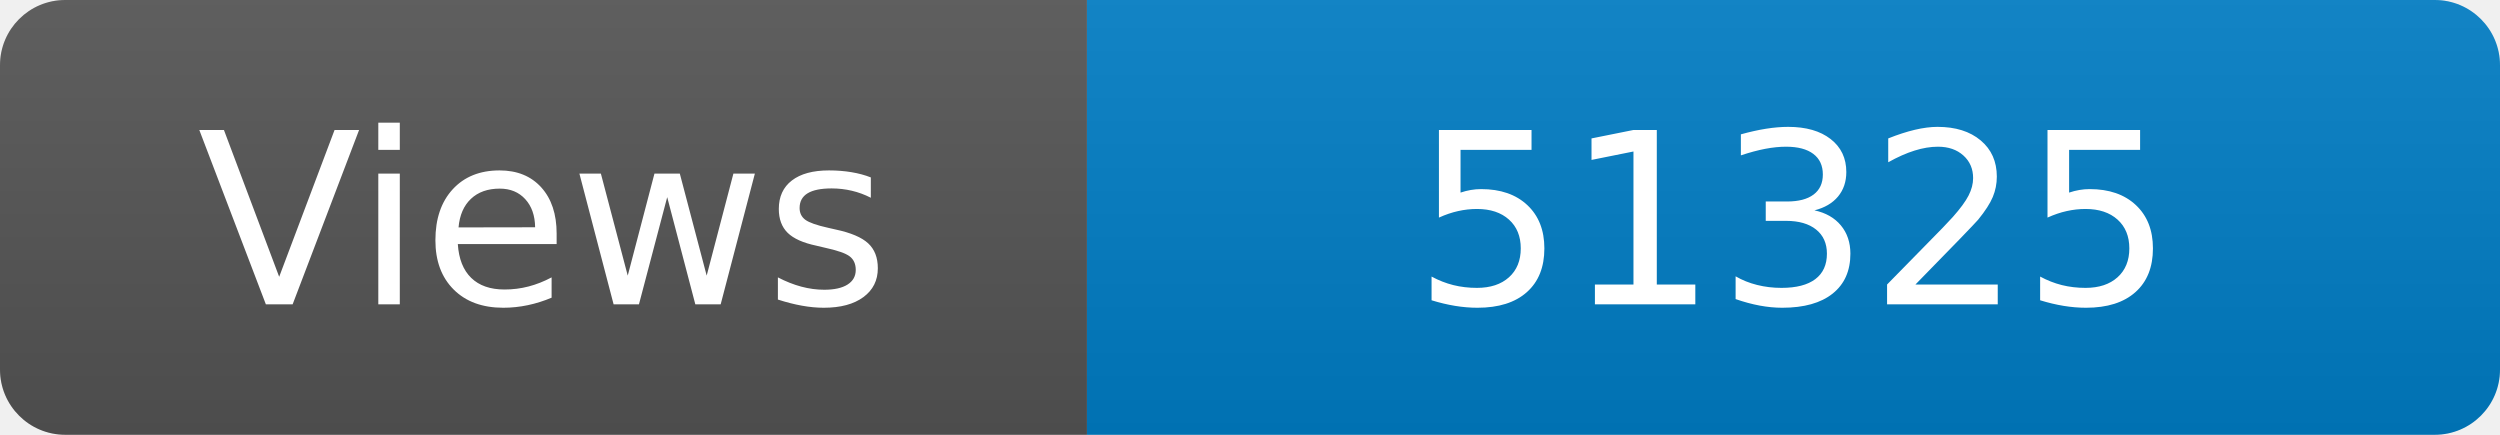
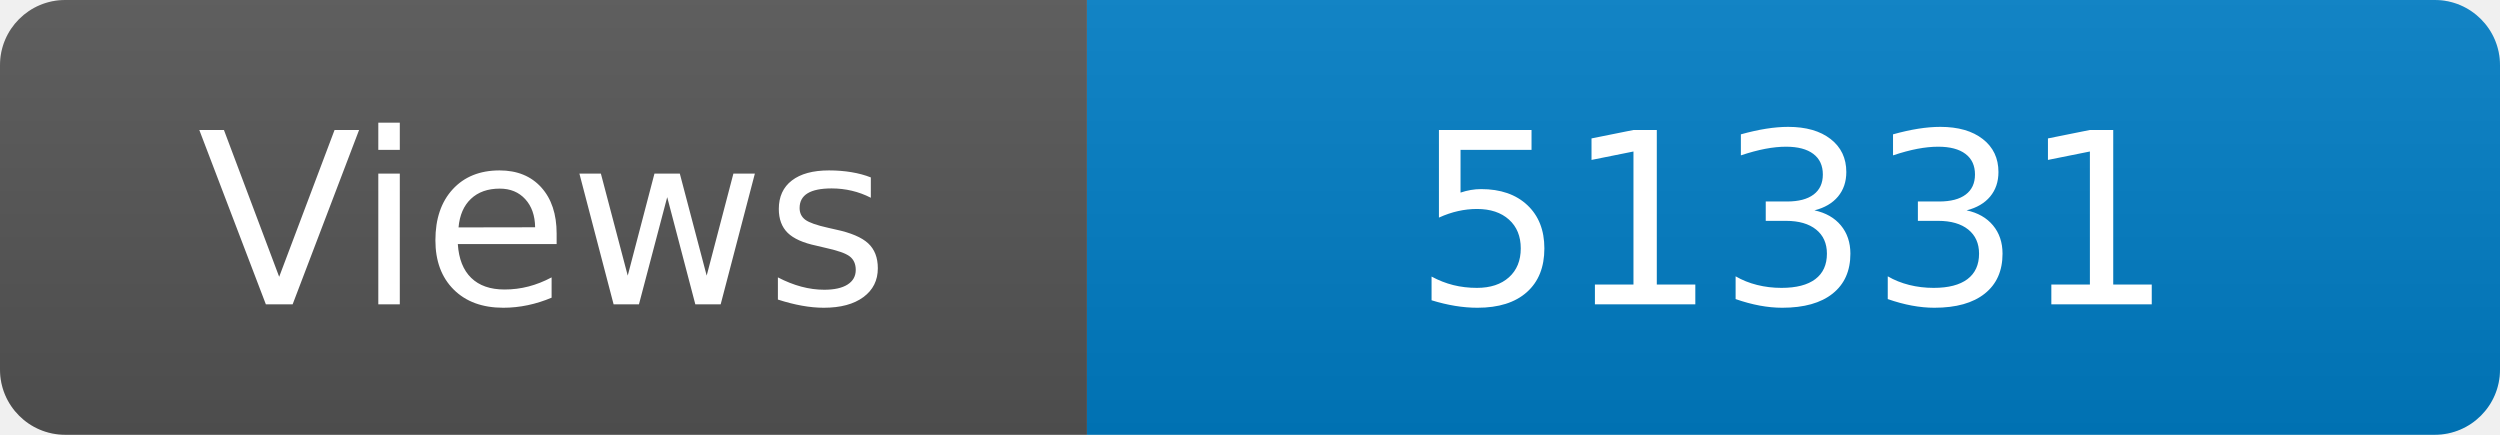
<svg xmlns="http://www.w3.org/2000/svg" width="115" height="20" role="img" aria-label="Maintained?: yes">
  <linearGradient id="s" x2="0" y2="100%">
    <stop offset="0" stop-color="#bbb" stop-opacity=".1" />
    <stop offset="1" stop-opacity=".1" />
  </linearGradient>
  <clipPath id="r">
    <rect width="115" height="20" rx="3" fill="#fff" />
  </clipPath>
  <g clip-path="url(#r)">
    <rect width="50" height="20" fill="#555" />
    <rect x="50" width="160" height="20" fill="#007ec6" />
    <rect width="115" height="20" fill="url(#s)" />
  </g>
  <g fill="#fff" text-anchor="middle" font-family="Verdana,Geneva,DejaVu Sans,sans-serif" font-size="110">
    <text x="250" y="140" transform="scale(.1)" fill="#fff">Views</text>
-     <text x="825" y="140" transform="scale(.1)" fill="#fff">51325</text>
+     <text x="825" y="140" transform="scale(.1)" fill="#fff">51331</text>
  </g>
</svg>
